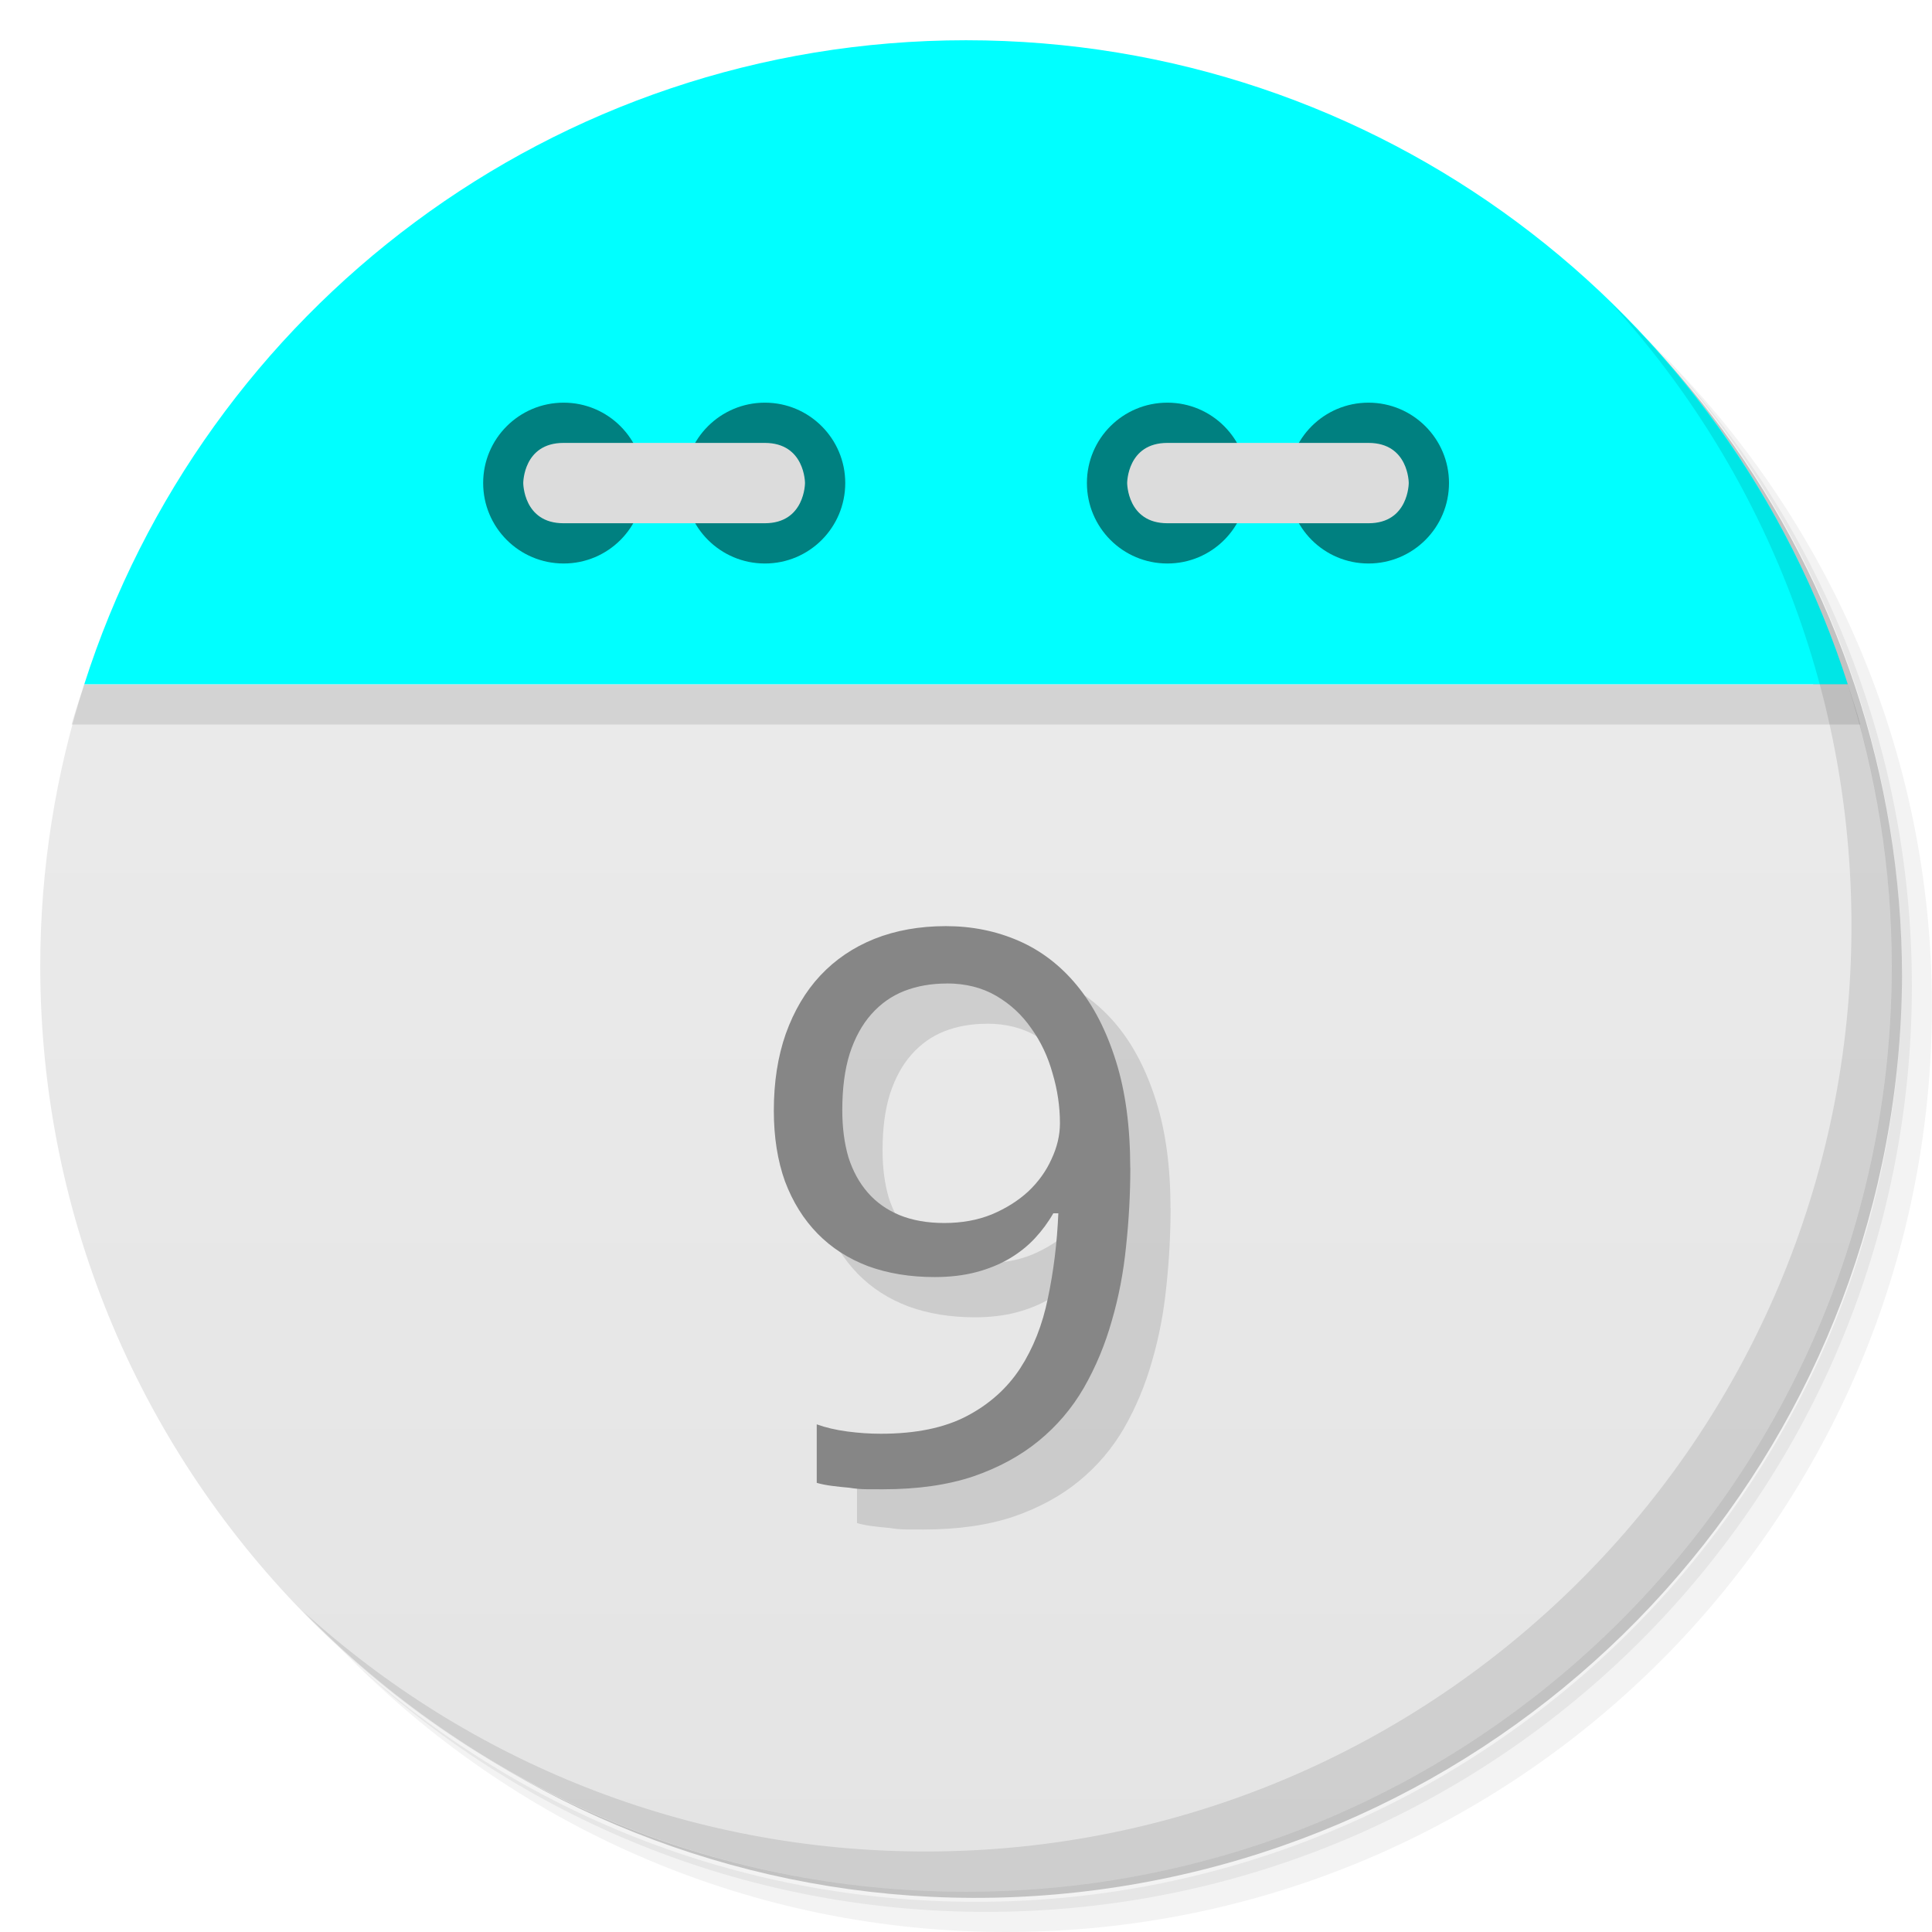
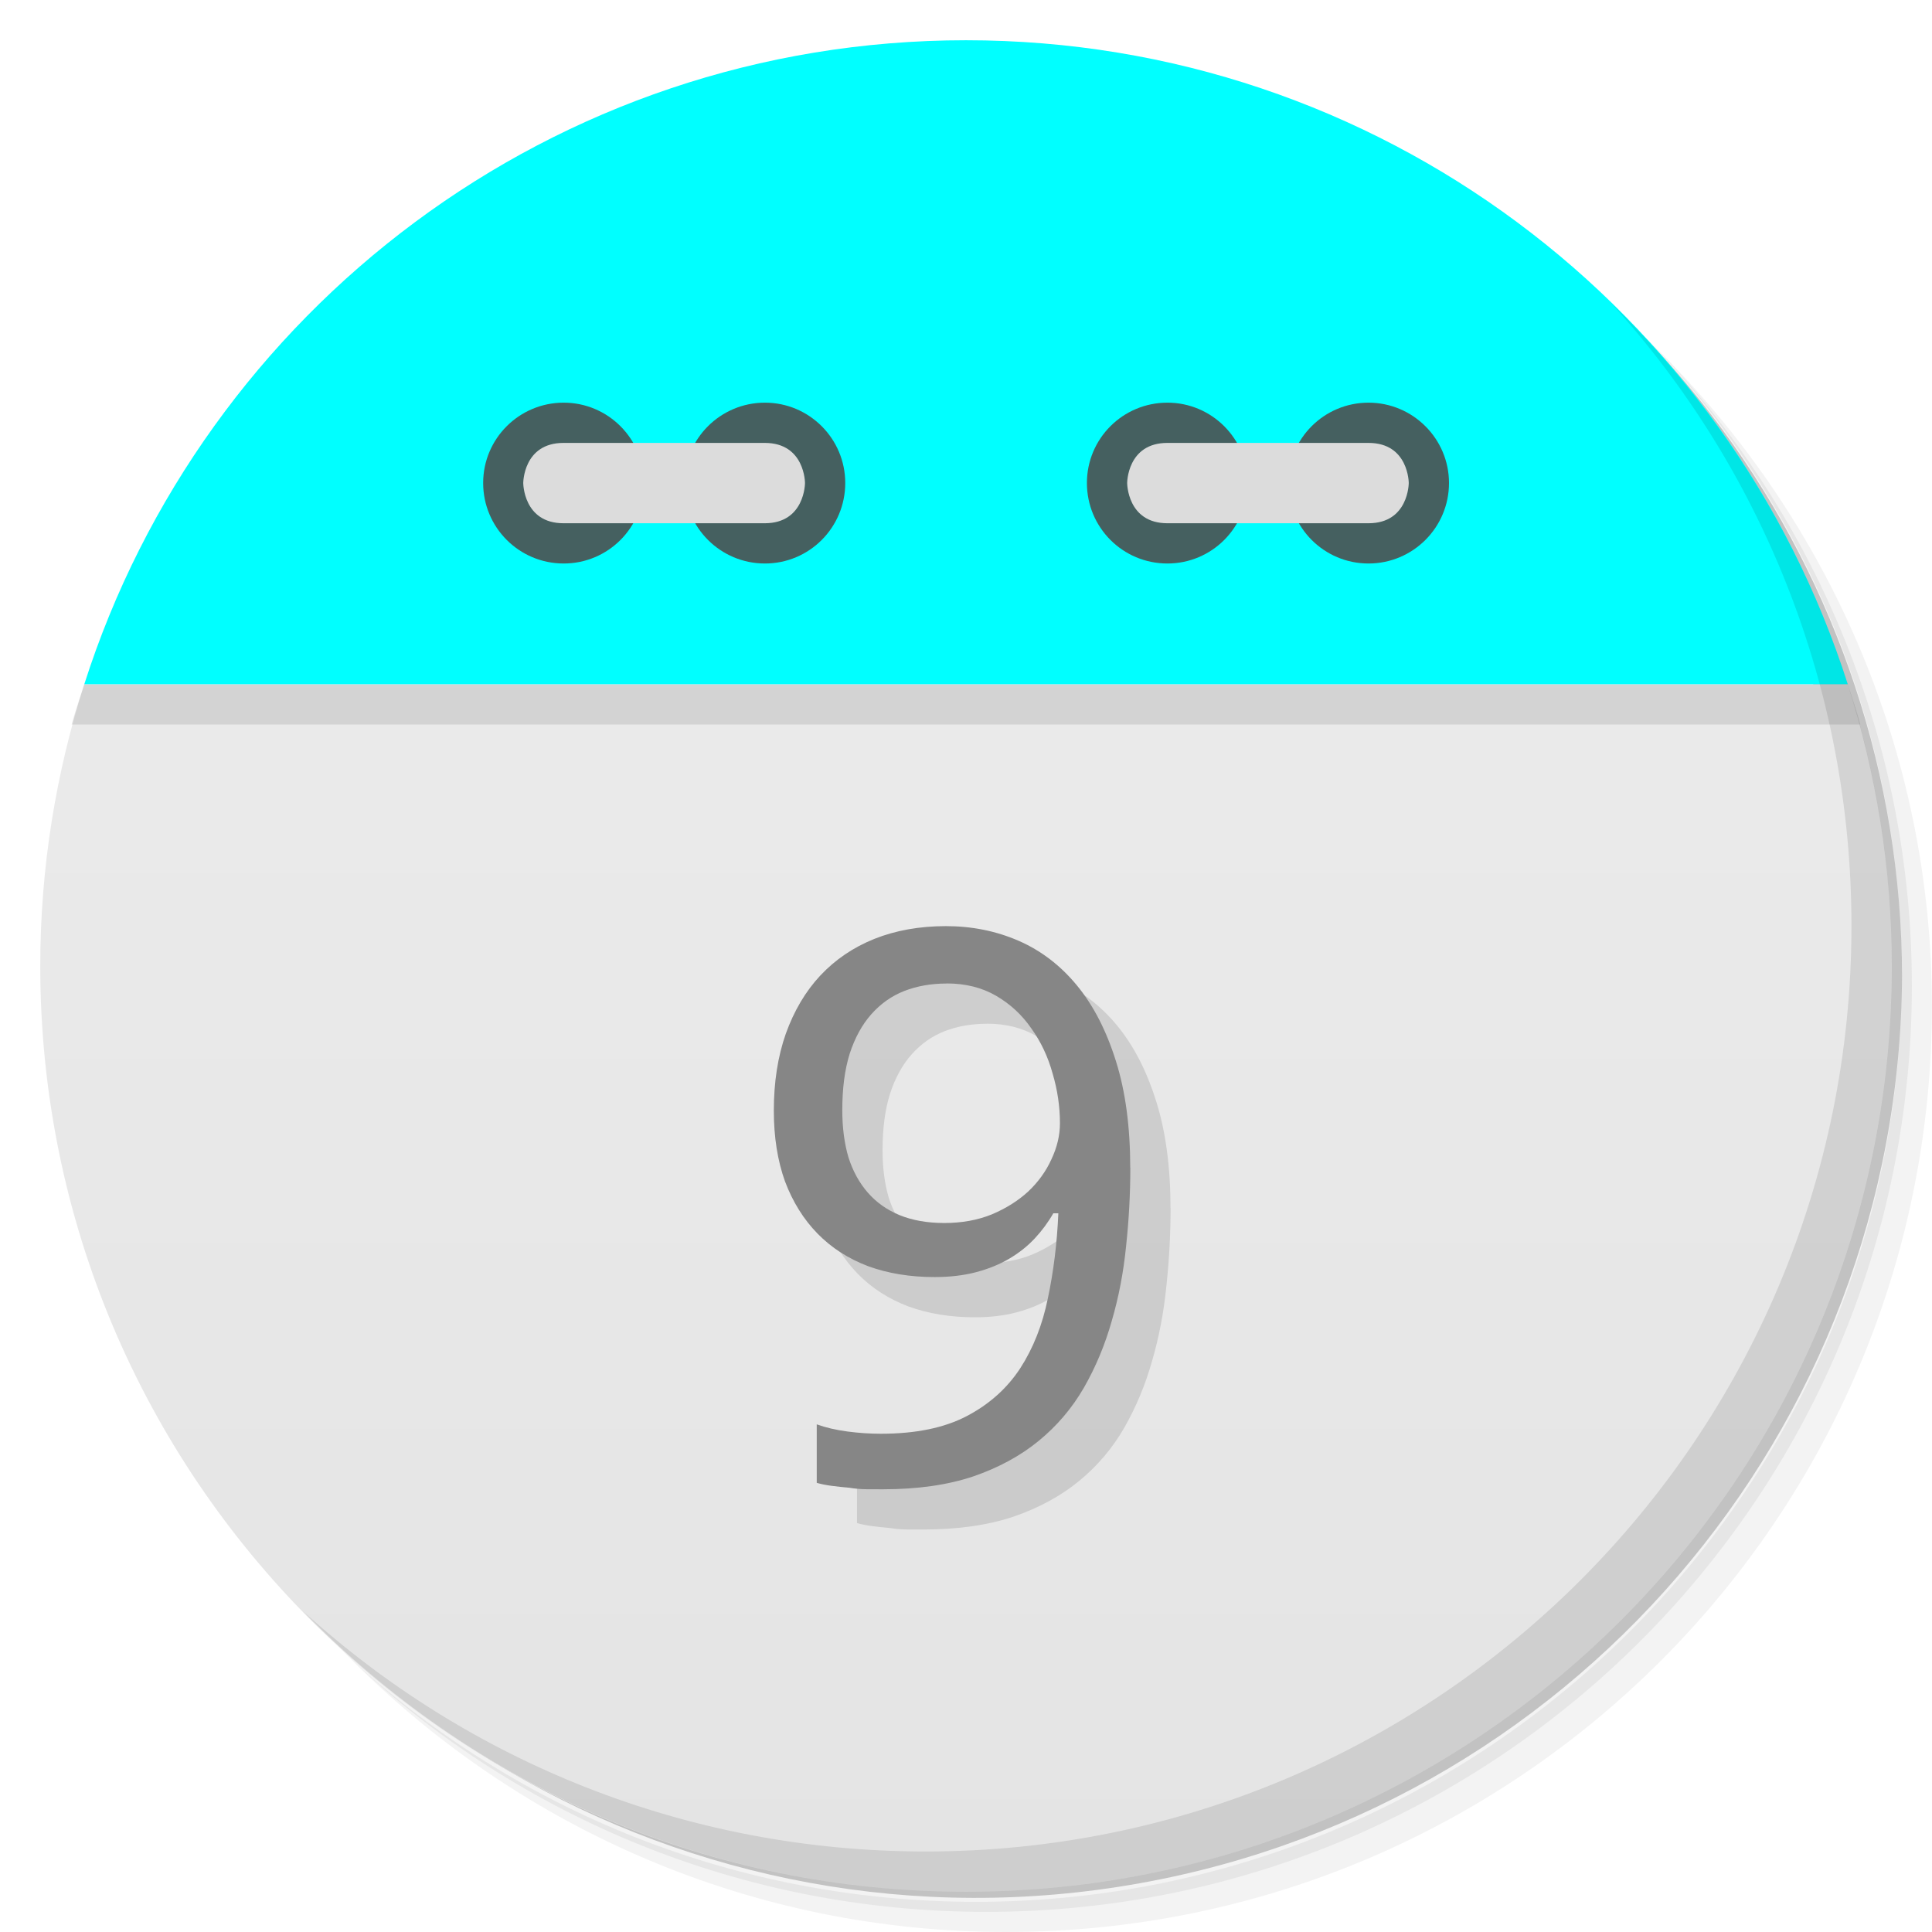
<svg xmlns="http://www.w3.org/2000/svg" viewBox="0 0 48 48">
  <defs>
    <linearGradient id="linearGradient3189" gradientUnits="userSpaceOnUse" gradientTransform="matrix(0,-1,1,0,-1.5e-6,48)" x1="1" x2="47">
      <stop style="stop-color:#e4e4e4;stop-opacity:1" />
      <stop offset="1" style="stop-color:#eee;stop-opacity:1" />
    </linearGradient>
  </defs>
  <g>
    <path d="m 36.31 5 c 5.859 4.062 9.688 10.831 9.688 18.5 c 0 12.426 -10.07 22.5 -22.5 22.5 c -7.669 0 -14.438 -3.828 -18.5 -9.688 c 1.037 1.822 2.306 3.499 3.781 4.969 c 4.085 3.712 9.514 5.969 15.469 5.969 c 12.703 0 23 -10.298 23 -23 c 0 -5.954 -2.256 -11.384 -5.969 -15.469 c -1.469 -1.475 -3.147 -2.744 -4.969 -3.781 z m 4.969 3.781 c 3.854 4.113 6.219 9.637 6.219 15.719 c 0 12.703 -10.297 23 -23 23 c -6.081 0 -11.606 -2.364 -15.719 -6.219 c 4.16 4.144 9.883 6.719 16.219 6.719 c 12.703 0 23 -10.298 23 -23 c 0 -6.335 -2.575 -12.06 -6.719 -16.219 z" style="opacity:0.05" />
    <path d="m 41.28 8.781 c 3.712 4.085 5.969 9.514 5.969 15.469 c 0 12.703 -10.297 23 -23 23 c -5.954 0 -11.384 -2.256 -15.469 -5.969 c 4.113 3.854 9.637 6.219 15.719 6.219 c 12.703 0 23 -10.298 23 -23 c 0 -6.081 -2.364 -11.606 -6.219 -15.719 z" style="opacity:0.1" />
    <path d="m 31.25 2.375 c 8.615 3.154 14.75 11.417 14.75 21.13 c 0 12.426 -10.07 22.5 -22.5 22.5 c -9.708 0 -17.971 -6.135 -21.12 -14.75 a 23 23 0 0 0 44.875 -7 a 23 23 0 0 0 -16 -21.875 z" style="opacity:0.2" />
  </g>
  <path d="m 2.094 17 c -0.704 2.207 -1.094 4.559 -1.094 7 0 12.703 10.297 23 23 23 12.703 0 23 -10.297 23 -23 0 -2.441 -0.389 -4.793 -1.094 -7 z" style="fill:url(#linearGradient3189);fill-opacity:1" />
  <path d="m 4.281 12.188 c -0.287 0.478 -0.56 0.969 -0.813 1.469 0.25 -0.495 0.529 -0.995 0.813 -1.469 z m -0.813 1.469 c -0.253 0.501 -0.502 1.01 -0.719 1.531 0.218 -0.527 0.463 -1.025 0.719 -1.531 z m 40.25 -1.469 c 0.284 0.473 0.563 0.974 0.813 1.469 -0.252 -0.5 -0.525 -0.991 -0.813 -1.469 z m 0.813 1.469 c 0.256 0.507 0.5 1 0.719 1.531 -0.216 -0.521 -0.466 -1.031 -0.719 -1.531 z m -41.844 1.688 c -0.221 0.543 -0.414 1.093 -0.594 1.656 0.178 -0.558 0.375 -1.118 0.594 -1.656 z m -0.594 1.656 c -0.106 0.332 -0.221 0.662 -0.313 1 l 44.44 0 c -0.091 -0.338 -0.207 -0.668 -0.313 -1 z m 43.813 0 c -0.18 -0.563 -0.373 -1.113 -0.594 -1.656 0.219 0.539 0.416 1.098 0.594 1.656 z" style="fill:#000;opacity:0.1;fill-opacity:1;stroke:none;fill-rule:evenodd" />
  <path d="M 24,1 C 13.738,1 5.055,7.72 2.094,17 l 43.813,0 C 42.945,7.72 34.263,1 24.001,1 Z" style="fill:#00ffff;fill-opacity:1;stroke:none;fill-rule:evenodd" />
-   <path d="m 31 12 c 0 1.105 -0.891 2 -1.996 2 -1.109 0 -2 -0.895 -2 -2 0 -1.102 0.891 -1.996 2 -1.996 1.105 0 1.996 0.898 1.996 1.996 m 0 0" style="fill:#008080;fill-opacity:1;stroke:none;fill-rule:nonzero" />
-   <path d="m 36 12 c 0 1.105 -0.895 2 -2 2 -1.105 0 -1.996 -0.895 -1.996 -2 0 -1.102 0.891 -1.996 1.996 -1.996 1.105 0 2 0.898 2 1.996 m 0 0" style="fill:#008080;fill-opacity:1;stroke:none;fill-rule:nonzero" />
+   <path d="m 31 12 c 0 1.105 -0.891 2 -1.996 2 -1.109 0 -2 -0.895 -2 -2 0 -1.102 0.891 -1.996 2 -1.996 1.105 0 1.996 0.898 1.996 1.996 m 0 0" style="fill:#456060;fill-opacity:1;stroke:none;fill-rule:nonzero" />
+   <path d="m 36 12 c 0 1.105 -0.895 2 -2 2 -1.105 0 -1.996 -0.895 -1.996 -2 0 -1.102 0.891 -1.996 1.996 -1.996 1.105 0 2 0.898 2 1.996 m 0 0" style="fill:#456060;fill-opacity:1;stroke:none;fill-rule:nonzero" />
  <path d="m 34,13 c 1,0 1,-1 1,-1 0,0 0,-0.996 -1,-0.996 l -4.996,0 c -1,0 -1,0.996 -1,0.996 0,0 0,1 1,1 M 34,13" style="fill:#dcdcdc;fill-opacity:1;stroke:none;fill-rule:nonzero" />
-   <path d="m 16 12 c 0 1.105 -0.891 2 -1.996 2 -1.105 0 -2 -0.895 -2 -2 0 -1.102 0.895 -1.996 2 -1.996 1.105 0 1.996 0.898 1.996 1.996 m 0 0" style="fill:#008080;fill-opacity:1;stroke:none;fill-rule:nonzero" />
-   <path d="m 21 12 c 0 1.105 -0.891 2 -1.996 2 -1.105 0 -2 -0.895 -2 -2 0 -1.102 0.895 -1.996 2 -1.996 1.105 0 1.996 0.898 1.996 1.996 m 0 0" style="fill:#008080;fill-opacity:1;stroke:none;fill-rule:nonzero" />
+   <path d="m 16 12 c 0 1.105 -0.891 2 -1.996 2 -1.105 0 -2 -0.895 -2 -2 0 -1.102 0.895 -1.996 2 -1.996 1.105 0 1.996 0.898 1.996 1.996 m 0 0" style="fill:#456060;fill-opacity:1;stroke:none;fill-rule:nonzero" />
+   <path d="m 21 12 c 0 1.105 -0.891 2 -1.996 2 -1.105 0 -2 -0.895 -2 -2 0 -1.102 0.895 -1.996 2 -1.996 1.105 0 1.996 0.898 1.996 1.996 m 0 0" style="fill:#456060;fill-opacity:1;stroke:none;fill-rule:nonzero" />
  <path d="m 14 13 c -1 0 -1 -1 -1 -1 0 0 0 -0.996 1 -0.996 l 5 0 c 1 0 1 0.996 1 0.996 0 0 0 1 -1 1 m -5 0" style="fill:#dcdcdc;fill-opacity:1;stroke:none;fill-rule:nonzero" />
  <g>
    <path d="m 40.03 7.531 c 3.712 4.084 5.969 9.514 5.969 15.469 0 12.703 -10.297 23 -23 23 c -5.954 0 -11.384 -2.256 -15.469 -5.969 4.178 4.291 10.01 6.969 16.469 6.969 c 12.703 0 23 -10.298 23 -23 0 -6.462 -2.677 -12.291 -6.969 -16.469 z" style="opacity:0.1" />
  </g>
  <g transform="scale(1.015498,0.9847384)" style="fill:#000;opacity:0.12;fill-opacity:1;stroke:none">
    <path d="m 28.639 30.473 q 0 0.993 -0.104 1.986 -0.095 0.984 -0.35 1.882 -0.246 0.899 -0.681 1.684 -0.435 0.776 -1.107 1.343 -0.672 0.568 -1.608 0.899 -0.936 0.322 -2.195 0.322 -0.18 0 -0.397 -0.001 -0.218 -0.001 -0.435 -0.038 -0.218 -0.019 -0.426 -0.047 -0.208 -0.028 -0.369 -0.076 l 0 -1.476 q 0.331 0.123 0.747 0.18 0.416 0.057 0.823 0.057 1.277 0 2.1 -0.445 0.823 -0.445 1.305 -1.201 0.482 -0.766 0.681 -1.778 0.208 -1.012 0.255 -2.138 l -0.123 0 q -0.189 0.341 -0.454 0.634 -0.265 0.293 -0.624 0.511 -0.359 0.218 -0.813 0.341 -0.454 0.123 -1.012 0.123 -0.899 0 -1.627 -0.274 -0.728 -0.284 -1.239 -0.823 -0.511 -0.539 -0.795 -1.315 -0.274 -0.785 -0.274 -1.788 0 -1.078 0.293 -1.939 0.303 -0.87 0.842 -1.466 0.549 -0.605 1.324 -0.927 0.785 -0.322 1.75 -0.322 0.955 0 1.778 0.369 0.823 0.369 1.428 1.126 0.605 0.757 0.955 1.911 0.35 1.145 0.35 2.696 z m -4.493 -4.644 q -0.568 0 -1.04 0.189 -0.463 0.189 -0.804 0.586 -0.341 0.397 -0.53 1 -0.18 0.596 -0.18 1.419 0 0.662 0.151 1.192 0.161 0.52 0.473 0.889 0.312 0.369 0.776 0.568 0.473 0.199 1.097 0.199 0.643 0 1.163 -0.218 0.52 -0.227 0.889 -0.577 0.369 -0.359 0.568 -0.813 0.208 -0.454 0.208 -0.908 0 -0.634 -0.18 -1.258 -0.17 -0.634 -0.52 -1.135 -0.341 -0.511 -0.861 -0.823 -0.52 -0.312 -1.211 -0.312 z" />
  </g>
  <g transform="scale(1.015498,0.9847384)" style="fill:#868686;fill-opacity:1;stroke:none">
    <path d="m 27.654 29.458 q 0 0.993 -0.104 1.986 -0.095 0.984 -0.35 1.882 -0.246 0.899 -0.681 1.684 -0.435 0.776 -1.107 1.343 -0.672 0.568 -1.608 0.899 -0.936 0.322 -2.195 0.322 -0.18 0 -0.397 -0.001 -0.218 -0.001 -0.435 -0.038 -0.218 -0.019 -0.426 -0.047 -0.208 -0.028 -0.369 -0.076 l 0 -1.476 q 0.331 0.123 0.747 0.18 0.416 0.057 0.823 0.057 1.277 0 2.1 -0.445 0.823 -0.445 1.305 -1.201 0.482 -0.766 0.681 -1.778 0.208 -1.012 0.255 -2.138 l -0.123 0 q -0.189 0.341 -0.454 0.634 -0.265 0.293 -0.624 0.511 -0.359 0.218 -0.813 0.341 -0.454 0.123 -1.012 0.123 -0.899 0 -1.627 -0.274 -0.728 -0.284 -1.239 -0.823 -0.511 -0.539 -0.795 -1.315 -0.274 -0.785 -0.274 -1.788 0 -1.078 0.293 -1.939 0.303 -0.87 0.842 -1.466 0.549 -0.605 1.324 -0.927 0.785 -0.322 1.75 -0.322 0.955 0 1.778 0.369 0.823 0.369 1.428 1.126 0.605 0.757 0.955 1.911 0.35 1.145 0.35 2.696 z m -4.493 -4.644 q -0.568 0 -1.04 0.189 -0.463 0.189 -0.804 0.586 -0.341 0.397 -0.53 1 -0.18 0.596 -0.18 1.419 0 0.662 0.151 1.192 0.161 0.52 0.473 0.889 0.312 0.369 0.776 0.568 0.473 0.199 1.097 0.199 0.643 0 1.163 -0.218 0.52 -0.227 0.889 -0.577 0.369 -0.359 0.568 -0.813 0.208 -0.454 0.208 -0.908 0 -0.634 -0.18 -1.258 q -0.17 -0.634 -0.52 -1.135 -0.341 -0.511 -0.861 -0.823 -0.52 -0.312 -1.211 -0.312" />
  </g>
</svg>
